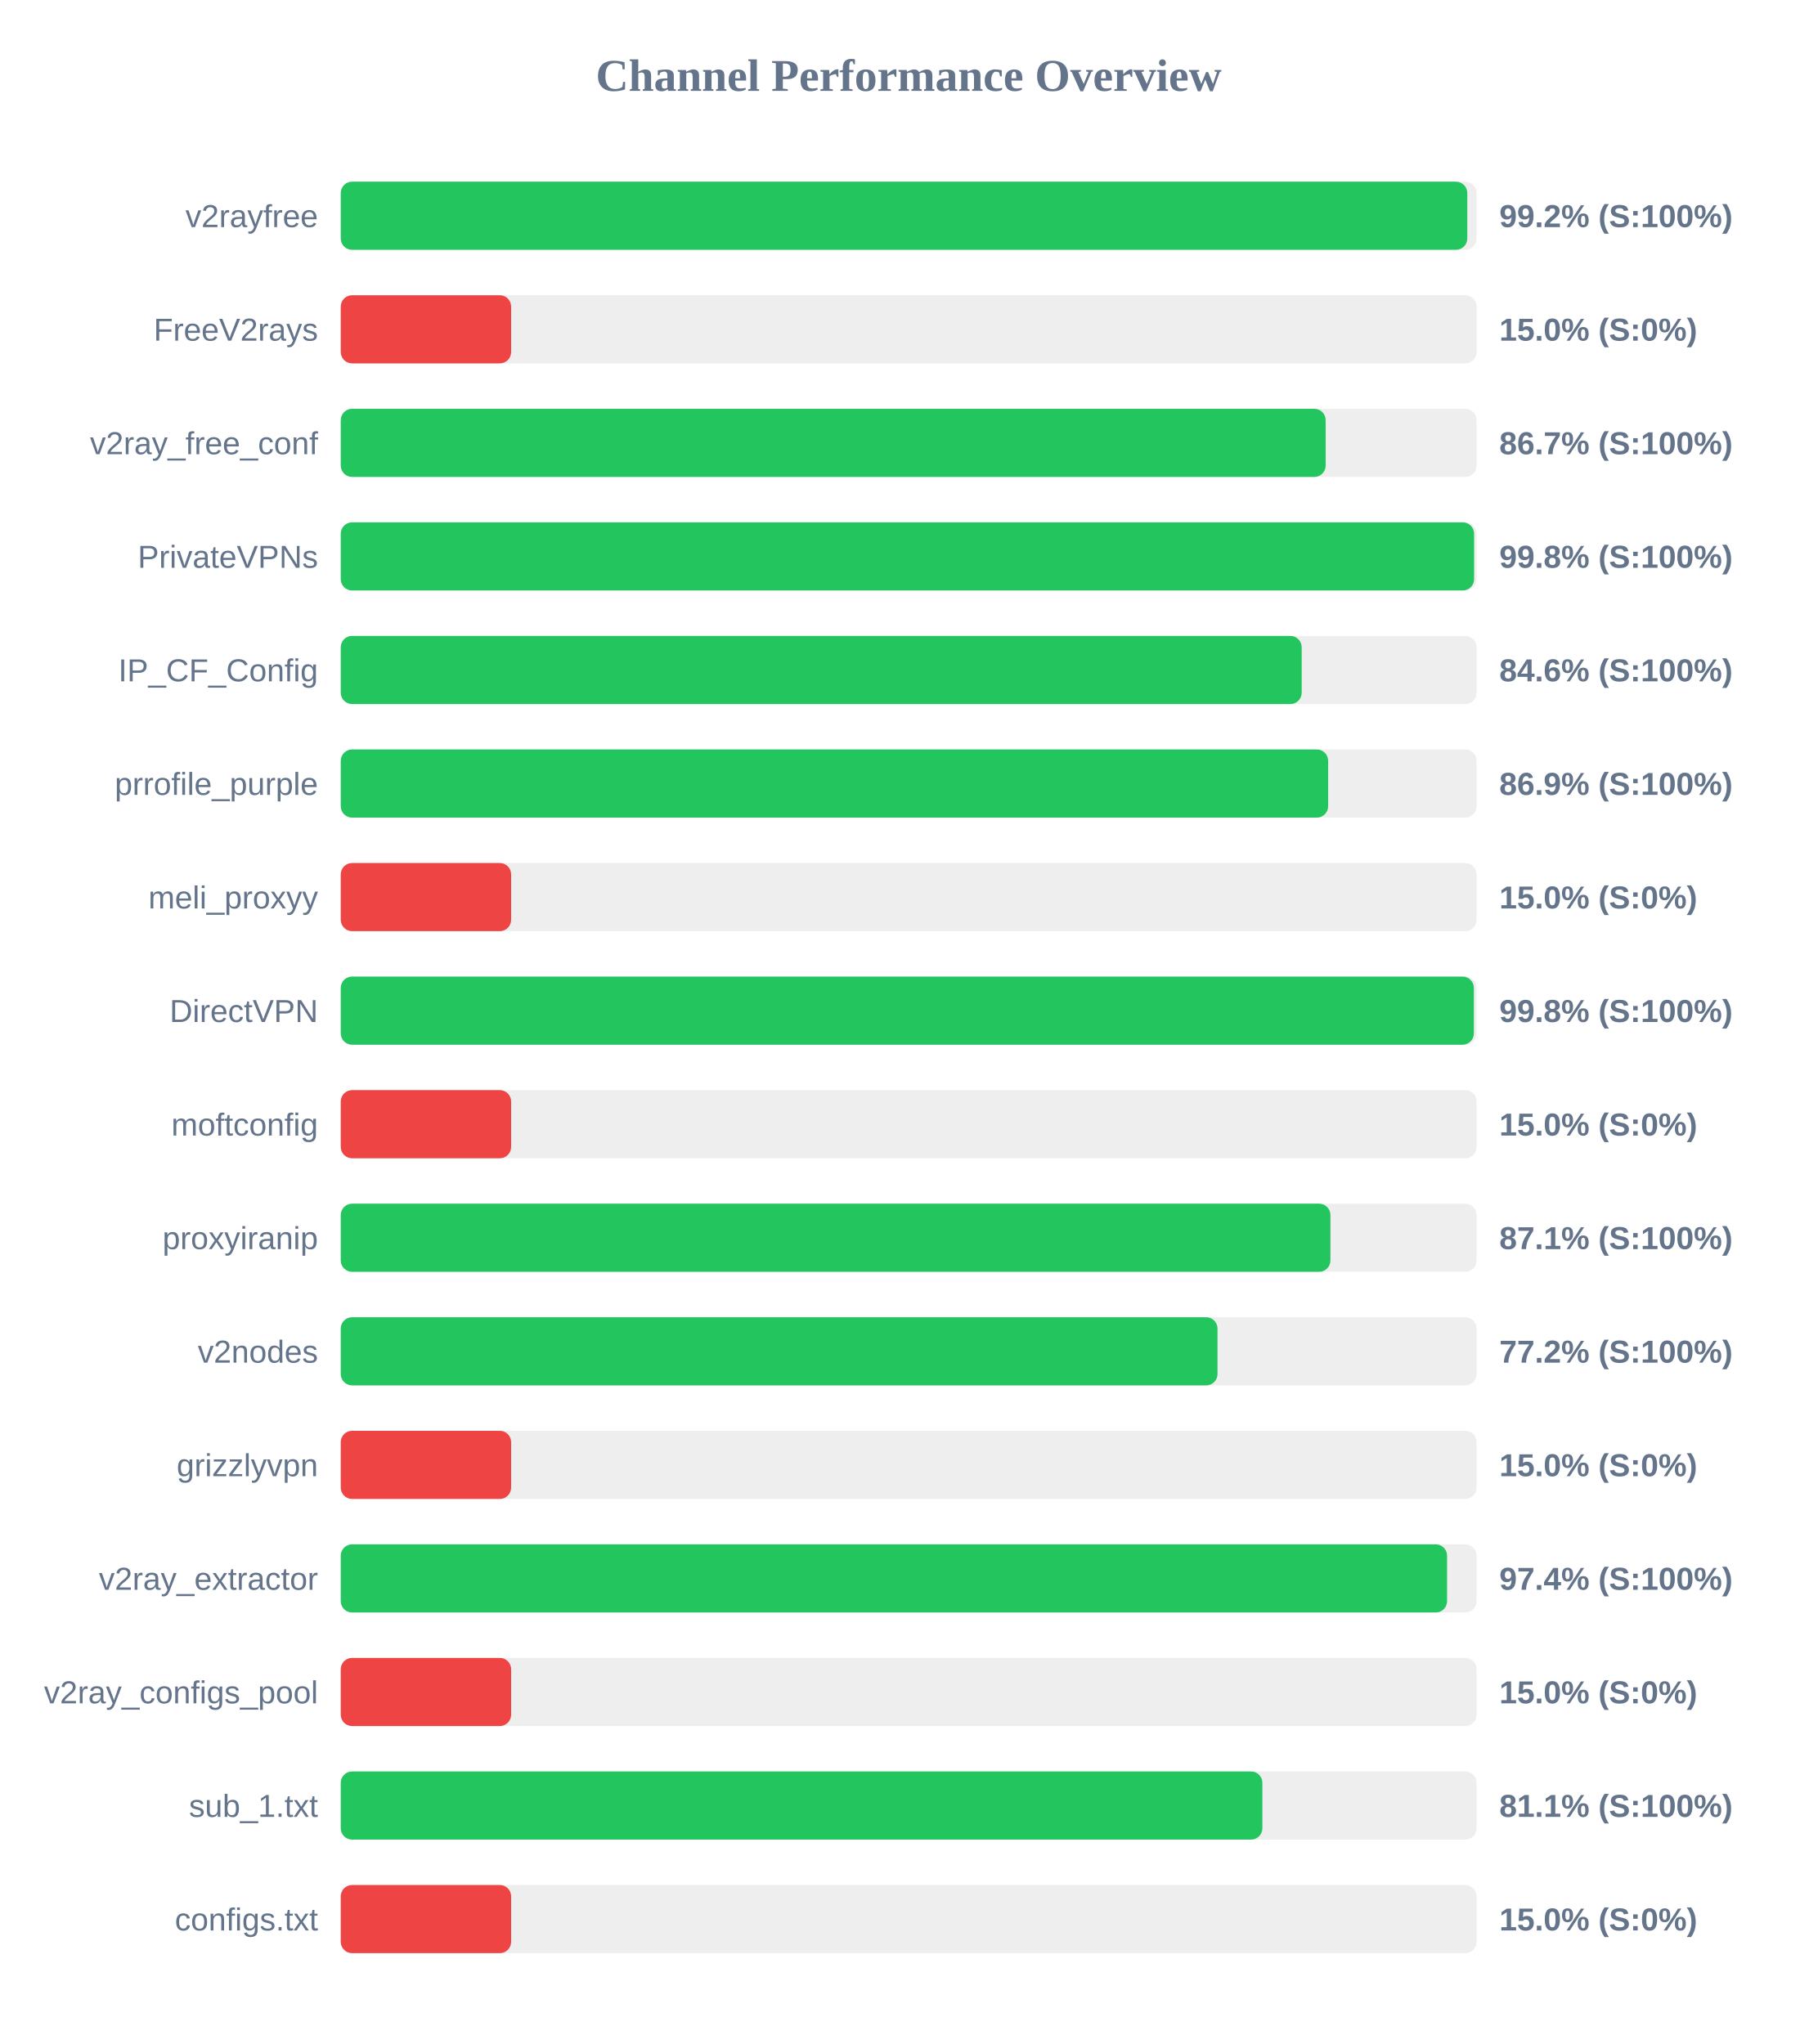
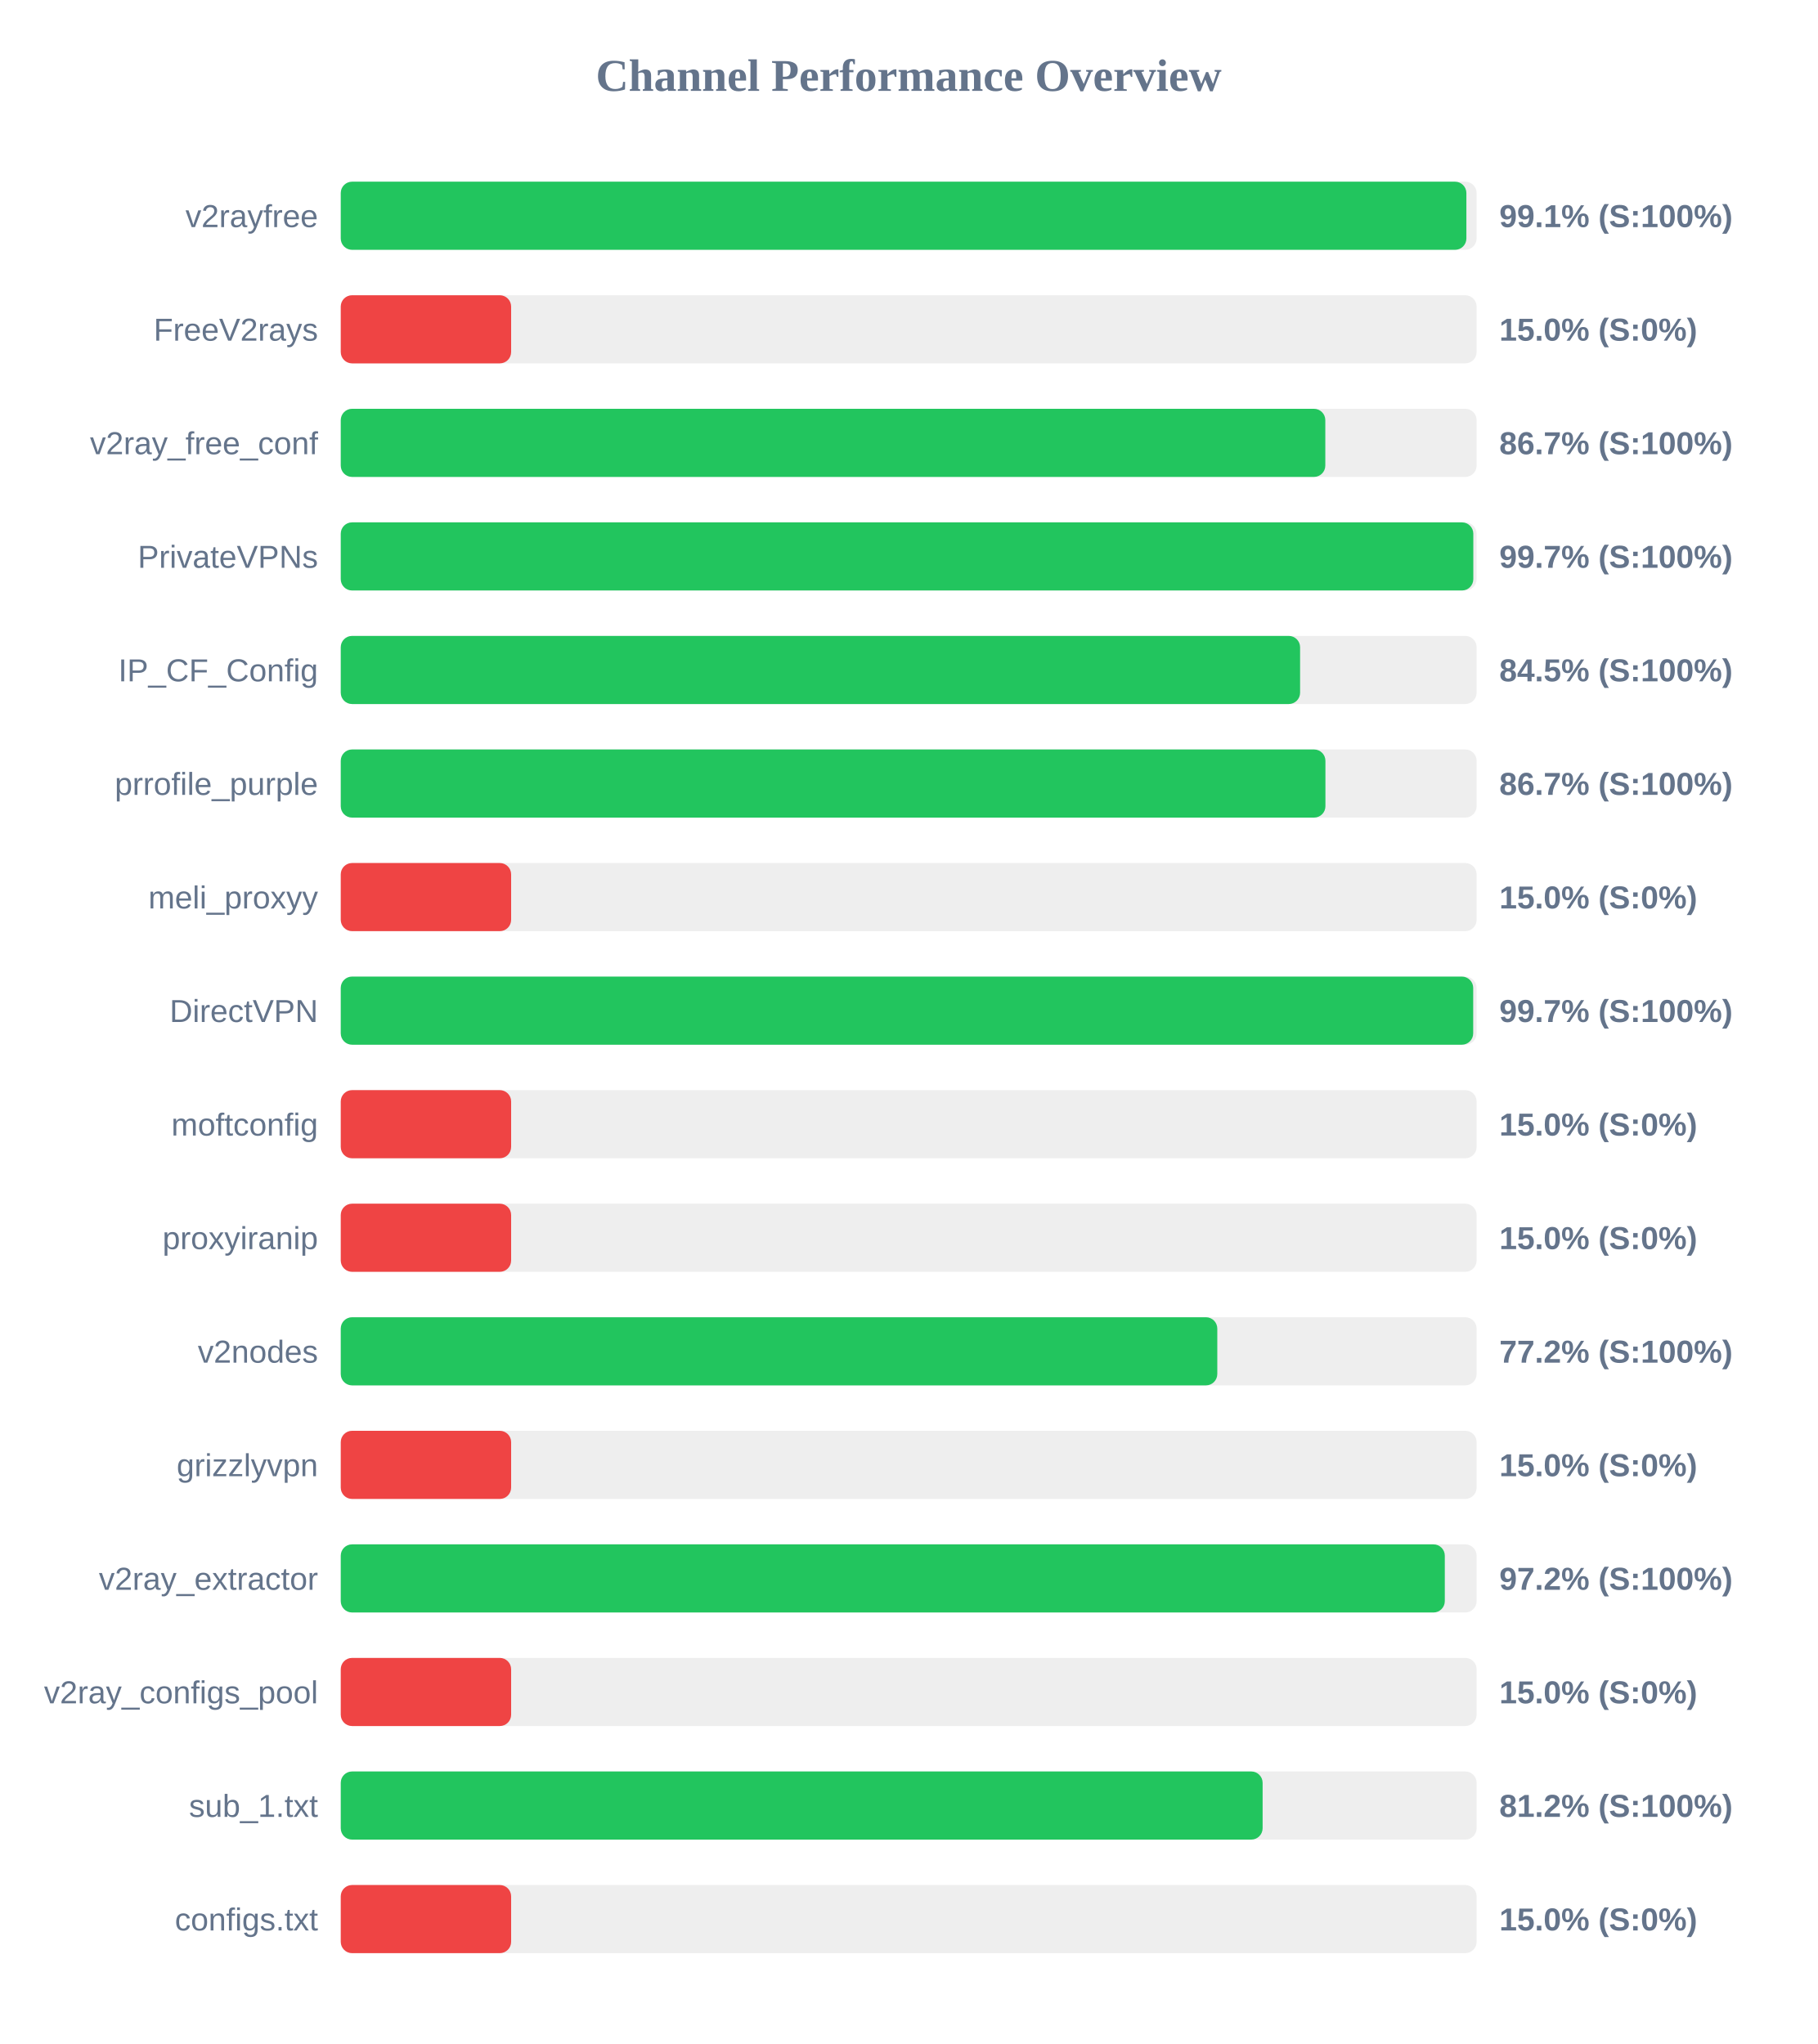
<svg xmlns="http://www.w3.org/2000/svg" width="800" height="900" version="1.1">
  <style>
        .row { font: 14px Arial; fill: #64748b; }
        .score { font: bold 14px Arial; fill: #64748b; }
    </style>
  <text x="400" y="40" text-anchor="middle" font-size="20px" font-weight="bold" fill="#64748b">Channel Performance Overview</text>
  <rect x="150" y="80" width="500" height="30" fill="#eee" rx="5" />
-   <rect x="150" y="80" width="495.9" height="30" fill="#22c55e" rx="5" />
+   <rect x="150" y="80" width="495.5" height="30" fill="#22c55e" rx="5" />
  <text x="140" y="100" text-anchor="end" class="row">v2rayfree</text>
-   <text x="660" y="100" text-anchor="start" class="score">99.2% (S:100%)</text>
+   <text x="660" y="100" text-anchor="start" class="score">99.1% (S:100%)</text>
  <rect x="150" y="130" width="500" height="30" fill="#eee" rx="5" />
  <rect x="150" y="130" width="75.0" height="30" fill="#ef4444" rx="5" />
  <text x="140" y="150" text-anchor="end" class="row">FreeV2rays</text>
  <text x="660" y="150" text-anchor="start" class="score">15.0% (S:0%)</text>
  <rect x="150" y="180" width="500" height="30" fill="#eee" rx="5" />
-   <rect x="150" y="180" width="433.55" height="30" fill="#22c55e" rx="5" />
+   <rect x="150" y="180" width="433.4" height="30" fill="#22c55e" rx="5" />
  <text x="140" y="200" text-anchor="end" class="row">v2ray_free_conf</text>
  <text x="660" y="200" text-anchor="start" class="score">86.7% (S:100%)</text>
  <rect x="150" y="230" width="500" height="30" fill="#eee" rx="5" />
-   <rect x="150" y="230" width="498.9" height="30" fill="#22c55e" rx="5" />
+   <rect x="150" y="230" width="498.55" height="30" fill="#22c55e" rx="5" />
  <text x="140" y="250" text-anchor="end" class="row">PrivateVPNs</text>
-   <text x="660" y="250" text-anchor="start" class="score">99.8% (S:100%)</text>
+   <text x="660" y="250" text-anchor="start" class="score">99.7% (S:100%)</text>
  <rect x="150" y="280" width="500" height="30" fill="#eee" rx="5" />
-   <rect x="150" y="280" width="423.0" height="30" fill="#22c55e" rx="5" />
+   <rect x="150" y="280" width="422.3" height="30" fill="#22c55e" rx="5" />
  <text x="140" y="300" text-anchor="end" class="row">IP_CF_Config</text>
-   <text x="660" y="300" text-anchor="start" class="score">84.6% (S:100%)</text>
+   <text x="660" y="300" text-anchor="start" class="score">84.5% (S:100%)</text>
  <rect x="150" y="330" width="500" height="30" fill="#eee" rx="5" />
-   <rect x="150" y="330" width="434.65" height="30" fill="#22c55e" rx="5" />
+   <rect x="150" y="330" width="433.45" height="30" fill="#22c55e" rx="5" />
  <text x="140" y="350" text-anchor="end" class="row">prrofile_purple</text>
-   <text x="660" y="350" text-anchor="start" class="score">86.9% (S:100%)</text>
+   <text x="660" y="350" text-anchor="start" class="score">86.7% (S:100%)</text>
  <rect x="150" y="380" width="500" height="30" fill="#eee" rx="5" />
  <rect x="150" y="380" width="75.0" height="30" fill="#ef4444" rx="5" />
  <text x="140" y="400" text-anchor="end" class="row">meli_proxyy</text>
  <text x="660" y="400" text-anchor="start" class="score">15.0% (S:0%)</text>
  <rect x="150" y="430" width="500" height="30" fill="#eee" rx="5" />
-   <rect x="150" y="430" width="498.8" height="30" fill="#22c55e" rx="5" />
+   <rect x="150" y="430" width="498.5" height="30" fill="#22c55e" rx="5" />
  <text x="140" y="450" text-anchor="end" class="row">DirectVPN</text>
-   <text x="660" y="450" text-anchor="start" class="score">99.8% (S:100%)</text>
+   <text x="660" y="450" text-anchor="start" class="score">99.7% (S:100%)</text>
  <rect x="150" y="480" width="500" height="30" fill="#eee" rx="5" />
  <rect x="150" y="480" width="75.0" height="30" fill="#ef4444" rx="5" />
  <text x="140" y="500" text-anchor="end" class="row">moftconfig</text>
  <text x="660" y="500" text-anchor="start" class="score">15.0% (S:0%)</text>
  <rect x="150" y="530" width="500" height="30" fill="#eee" rx="5" />
-   <rect x="150" y="530" width="435.65" height="30" fill="#22c55e" rx="5" />
+   <rect x="150" y="530" width="75.0" height="30" fill="#ef4444" rx="5" />
  <text x="140" y="550" text-anchor="end" class="row">proxyiranip</text>
-   <text x="660" y="550" text-anchor="start" class="score">87.1% (S:100%)</text>
+   <text x="660" y="550" text-anchor="start" class="score">15.0% (S:0%)</text>
  <rect x="150" y="580" width="500" height="30" fill="#eee" rx="5" />
-   <rect x="150" y="580" width="385.95" height="30" fill="#22c55e" rx="5" />
+   <rect x="150" y="580" width="385.85" height="30" fill="#22c55e" rx="5" />
  <text x="140" y="600" text-anchor="end" class="row">v2nodes</text>
  <text x="660" y="600" text-anchor="start" class="score">77.2% (S:100%)</text>
  <rect x="150" y="630" width="500" height="30" fill="#eee" rx="5" />
  <rect x="150" y="630" width="75.0" height="30" fill="#ef4444" rx="5" />
  <text x="140" y="650" text-anchor="end" class="row">grizzlyvpn</text>
  <text x="660" y="650" text-anchor="start" class="score">15.0% (S:0%)</text>
  <rect x="150" y="680" width="500" height="30" fill="#eee" rx="5" />
-   <rect x="150" y="680" width="487.0" height="30" fill="#22c55e" rx="5" />
+   <rect x="150" y="680" width="486.0" height="30" fill="#22c55e" rx="5" />
  <text x="140" y="700" text-anchor="end" class="row">v2ray_extractor</text>
-   <text x="660" y="700" text-anchor="start" class="score">97.4% (S:100%)</text>
+   <text x="660" y="700" text-anchor="start" class="score">97.2% (S:100%)</text>
  <rect x="150" y="730" width="500" height="30" fill="#eee" rx="5" />
  <rect x="150" y="730" width="75.0" height="30" fill="#ef4444" rx="5" />
  <text x="140" y="750" text-anchor="end" class="row">v2ray_configs_pool</text>
  <text x="660" y="750" text-anchor="start" class="score">15.0% (S:0%)</text>
  <rect x="150" y="780" width="500" height="30" fill="#eee" rx="5" />
-   <rect x="150" y="780" width="405.7" height="30" fill="#22c55e" rx="5" />
+   <rect x="150" y="780" width="405.8" height="30" fill="#22c55e" rx="5" />
  <text x="140" y="800" text-anchor="end" class="row">sub_1.txt</text>
-   <text x="660" y="800" text-anchor="start" class="score">81.1% (S:100%)</text>
+   <text x="660" y="800" text-anchor="start" class="score">81.2% (S:100%)</text>
  <rect x="150" y="830" width="500" height="30" fill="#eee" rx="5" />
  <rect x="150" y="830" width="75.0" height="30" fill="#ef4444" rx="5" />
  <text x="140" y="850" text-anchor="end" class="row">configs.txt</text>
  <text x="660" y="850" text-anchor="start" class="score">15.0% (S:0%)</text>
</svg>
